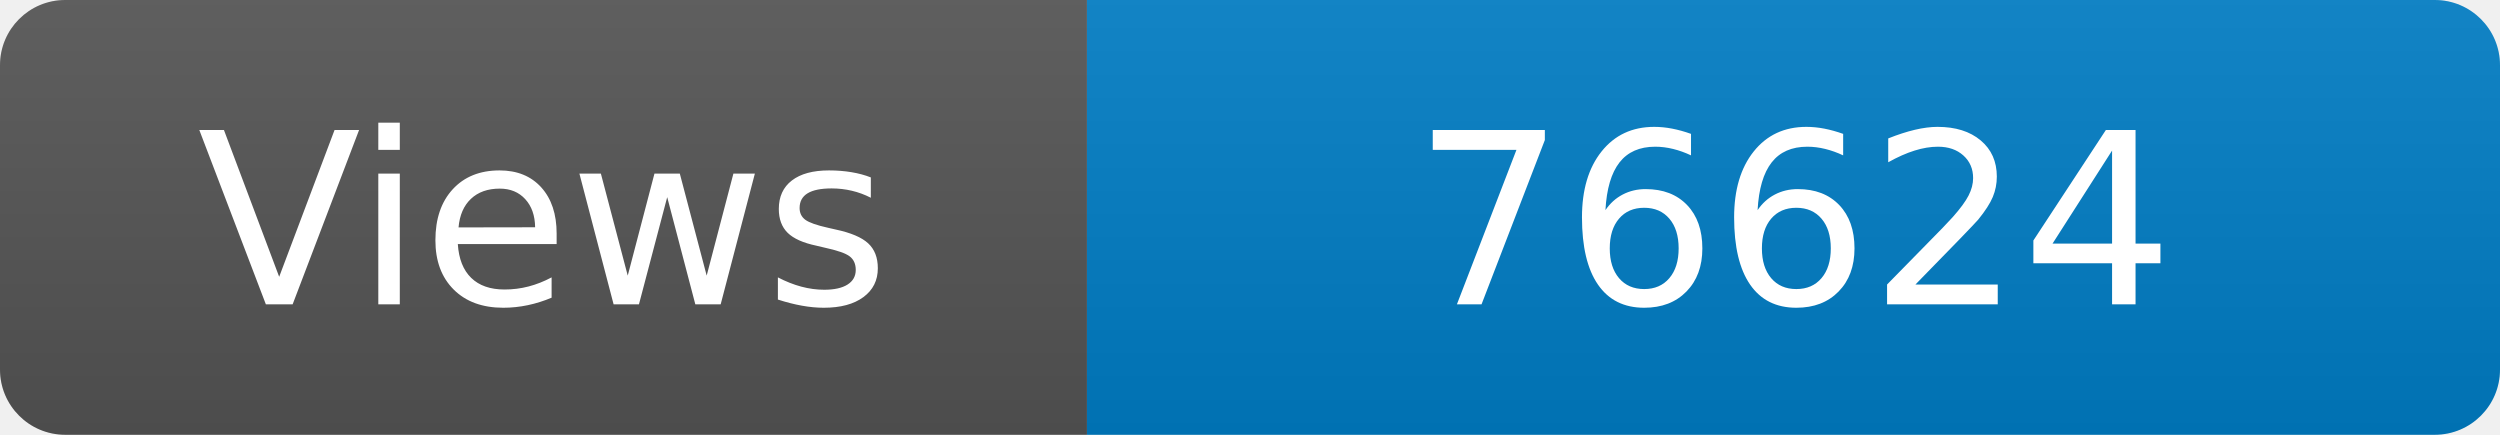
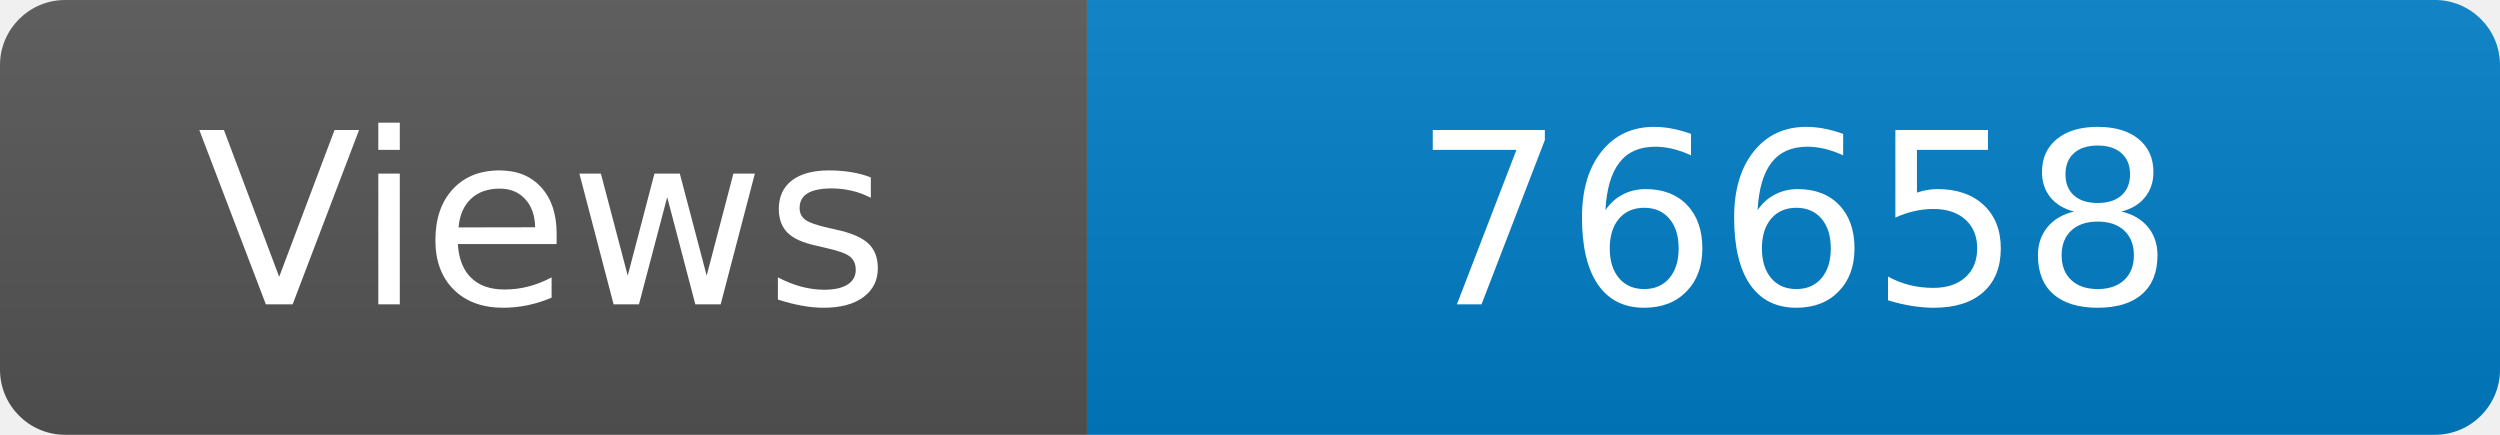
<svg xmlns="http://www.w3.org/2000/svg" width="115" height="20" role="img" aria-label="Maintained?: yes">
  <linearGradient id="s" x2="0" y2="100%">
    <stop offset="0" stop-color="#bbb" stop-opacity=".1" />
    <stop offset="1" stop-opacity=".1" />
  </linearGradient>
  <clipPath id="r">
    <rect width="115" height="20" rx="3" fill="#fff" />
  </clipPath>
  <g clip-path="url(#r)">
    <rect width="50" height="20" fill="#555" />
    <rect x="50" width="160" height="20" fill="#007ec6" />
    <rect width="115" height="20" fill="url(#s)" />
  </g>
  <g fill="#fff" text-anchor="middle" font-family="Verdana,Geneva,DejaVu Sans,sans-serif" font-size="110">
    <text x="250" y="140" transform="scale(.1)" fill="#fff">Views</text>
-     <text x="825" y="140" transform="scale(.1)" fill="#fff">76624</text>
+     <text x="825" y="140" transform="scale(.1)" fill="#fff">76658</text>
  </g>
</svg>
